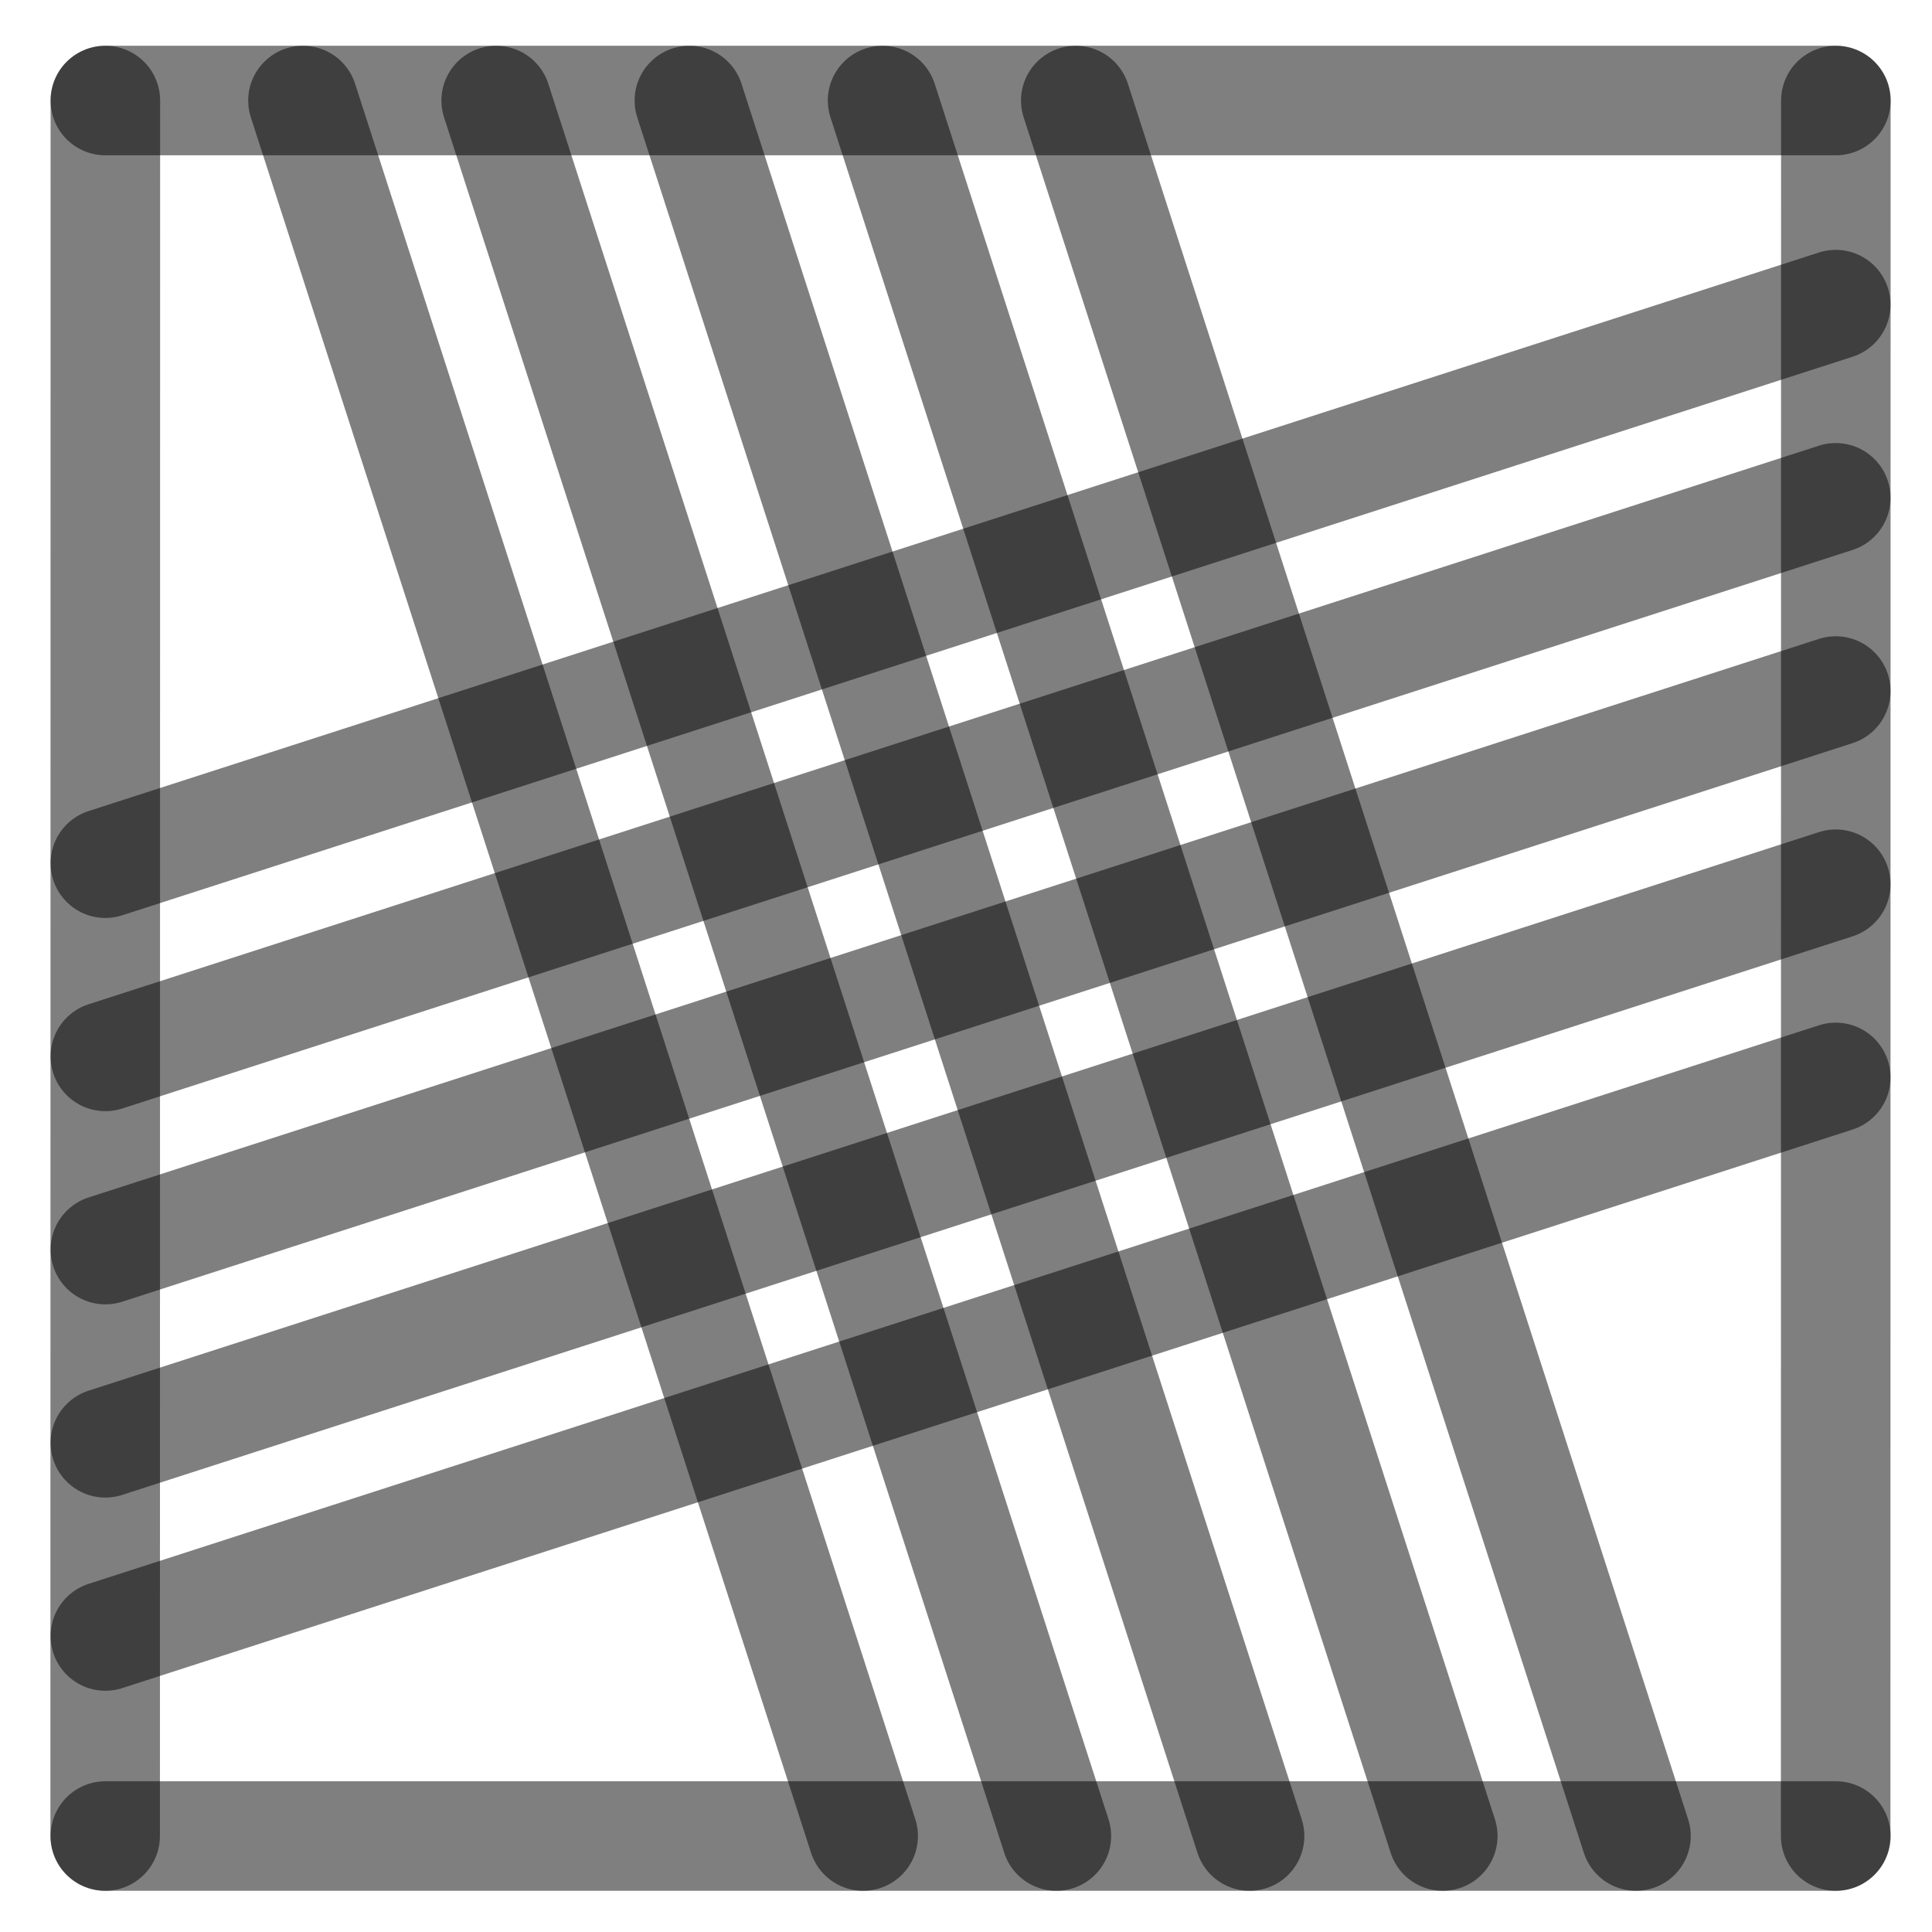
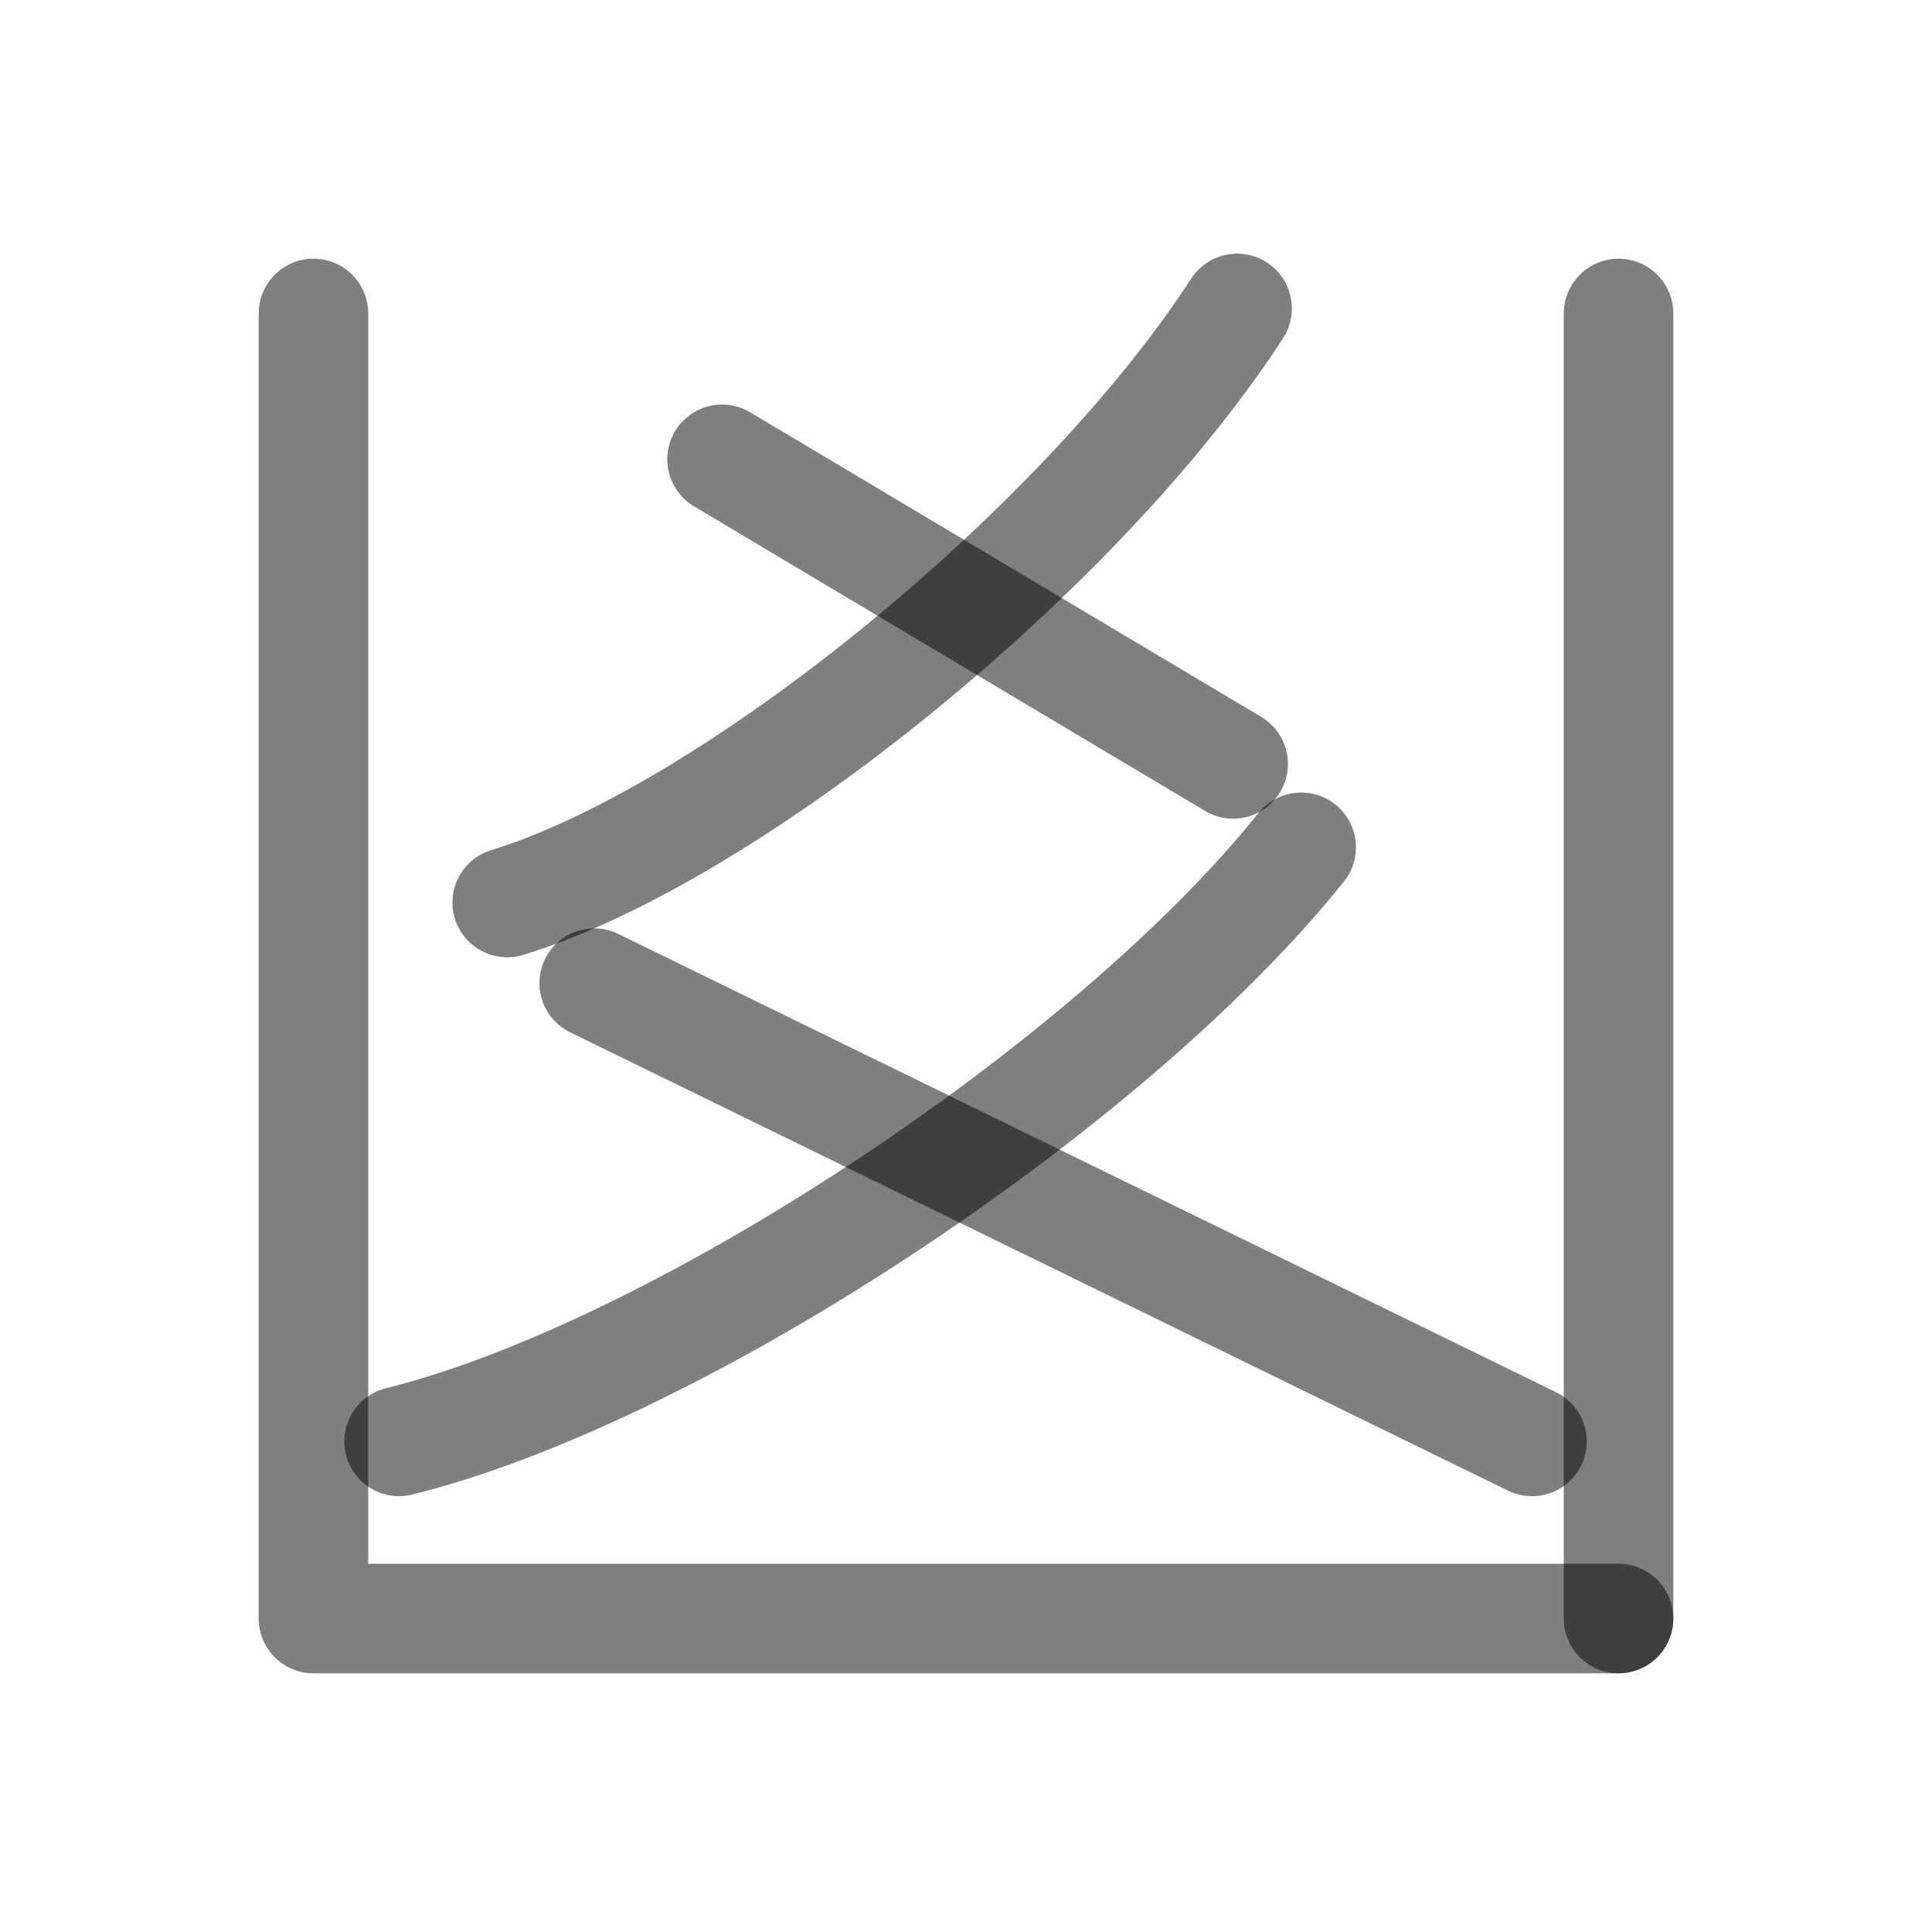
<svg xmlns="http://www.w3.org/2000/svg" width="1000" height="1000" viewBox="0 0 264.583 264.583" version="1.1" id="svg5">
  <defs id="defs2" />
-   <path style="fill:#000000;fill-opacity:1;stroke:#000000;stroke-width:15;stroke-linecap:round;stroke-linejoin:round;stroke-dasharray:none;stroke-opacity:0.5" d="M 251.403,94.634 14.429,171.129" id="path2443" />
-   <path style="fill:#000000;fill-opacity:1;stroke:#000000;stroke-width:15;stroke-linecap:round;stroke-linejoin:round;stroke-dasharray:none;stroke-opacity:0.5" d="M 118.211,251.44 41.49,13.768" id="path409" />
-   <path style="fill:#000000;fill-opacity:1;stroke:#000000;stroke-width:15;stroke-linecap:round;stroke-linejoin:round;stroke-dasharray:none;stroke-opacity:0.5" d="M 251.403,41.717 14.429,118.213" id="path471" />
-   <path style="fill:#000000;fill-opacity:1;stroke:#000000;stroke-width:15;stroke-linecap:round;stroke-linejoin:round;stroke-dasharray:none;stroke-opacity:0.5" d="M 251.403,147.55 14.429,224.046" id="path473" />
-   <path style="fill:#000000;fill-opacity:1;stroke:#000000;stroke-width:15;stroke-linecap:round;stroke-linejoin:round;stroke-dasharray:none;stroke-opacity:0.5" d="M 224.044,251.44 147.324,13.768" id="path475" />
-   <path style="fill:#000000;fill-opacity:1;stroke:#000000;stroke-width:15;stroke-linecap:round;stroke-linejoin:round;stroke-dasharray:none;stroke-opacity:0.5" d="M 171.128,251.44 94.407,13.768" id="path477" />
-   <path style="fill:#000000;fill-opacity:1;stroke:#000000;stroke-width:15;stroke-linecap:round;stroke-linejoin:round;stroke-dasharray:none;stroke-opacity:0.5" d="M 14.402,251.44 14.429,13.768" id="path292" />
-   <path style="fill:#000000;fill-opacity:1;stroke:#000000;stroke-width:15;stroke-linecap:round;stroke-linejoin:round;stroke-dasharray:none;stroke-opacity:0.5" d="m 251.39,251.44 0.026,-237.671" id="path400" />
-   <path style="fill:#000000;fill-opacity:1;stroke:#000000;stroke-width:15;stroke-linecap:round;stroke-linejoin:round;stroke-dasharray:none;stroke-opacity:0.5" d="M 14.429,13.768 H 251.417" id="path413" />
-   <path style="fill:#000000;fill-opacity:1;stroke:#000000;stroke-width:15;stroke-linecap:round;stroke-linejoin:round;stroke-dasharray:none;stroke-opacity:0.5" d="M 14.429,251.44 H 251.417" id="path451" />
-   <path style="fill:#000000;fill-opacity:1;stroke:#000000;stroke-width:15;stroke-linecap:round;stroke-linejoin:round;stroke-dasharray:none;stroke-opacity:0.5" d="M 144.669,251.44 67.949,13.768" id="path466" />
-   <path style="fill:#000000;fill-opacity:1;stroke:#000000;stroke-width:15;stroke-linecap:round;stroke-linejoin:round;stroke-dasharray:none;stroke-opacity:0.5" d="M 197.586,251.44 120.865,13.768" id="path468" />
-   <path style="fill:#000000;fill-opacity:1;stroke:#000000;stroke-width:15;stroke-linecap:round;stroke-linejoin:round;stroke-dasharray:none;stroke-opacity:0.5" d="M 251.403,68.175 14.429,144.671" id="path485" />
-   <path style="fill:#000000;fill-opacity:1;stroke:#000000;stroke-width:15;stroke-linecap:round;stroke-linejoin:round;stroke-dasharray:none;stroke-opacity:0.5" d="M 251.403,121.092 14.429,197.588" id="path487" />
+   <path style="fill:none;fill-opacity:1;stroke:#000000;stroke-width:15;stroke-linecap:round;stroke-linejoin:round;stroke-dasharray:none;stroke-opacity:0.5" d="M 221.657,221.657 V 42.926" id="path3677" />
+   <path style="fill:none;fill-opacity:1;stroke:#000000;stroke-width:15;stroke-linecap:round;stroke-linejoin:round;stroke-dasharray:none;stroke-opacity:0.5" d="M 221.657,221.657 H 42.926 V 42.926" id="path3681" />
+   <path style="fill:none;fill-opacity:1;stroke:#000000;stroke-width:15;stroke-linecap:round;stroke-linejoin:round;stroke-dasharray:none;stroke-opacity:0.5" d="M 178.195,116.039 C 151.767,149.017 92.71,187.952 54.649,197.399" id="path1522" />
+   <path style="fill:none;fill-opacity:1;stroke:#000000;stroke-width:15;stroke-linecap:round;stroke-linejoin:round;stroke-dasharray:none;stroke-opacity:0.5" d="M 209.806,197.399 81.376,134.639" id="path1528" />
+   <path style="fill:none;fill-opacity:1;stroke:#000000;stroke-width:15;stroke-linecap:round;stroke-linejoin:round;stroke-dasharray:none;stroke-opacity:0.5" d="M 169.418,42.238 C 148.037,75.216 100.255,114.151 69.461,123.598" id="path304" />
+   <path style="fill:none;fill-opacity:1;stroke:#000000;stroke-width:15;stroke-linecap:round;stroke-linejoin:round;stroke-dasharray:none;stroke-opacity:0.5" d="M 168.877,104.616 98.882,62.901" id="path306" />
</svg>
